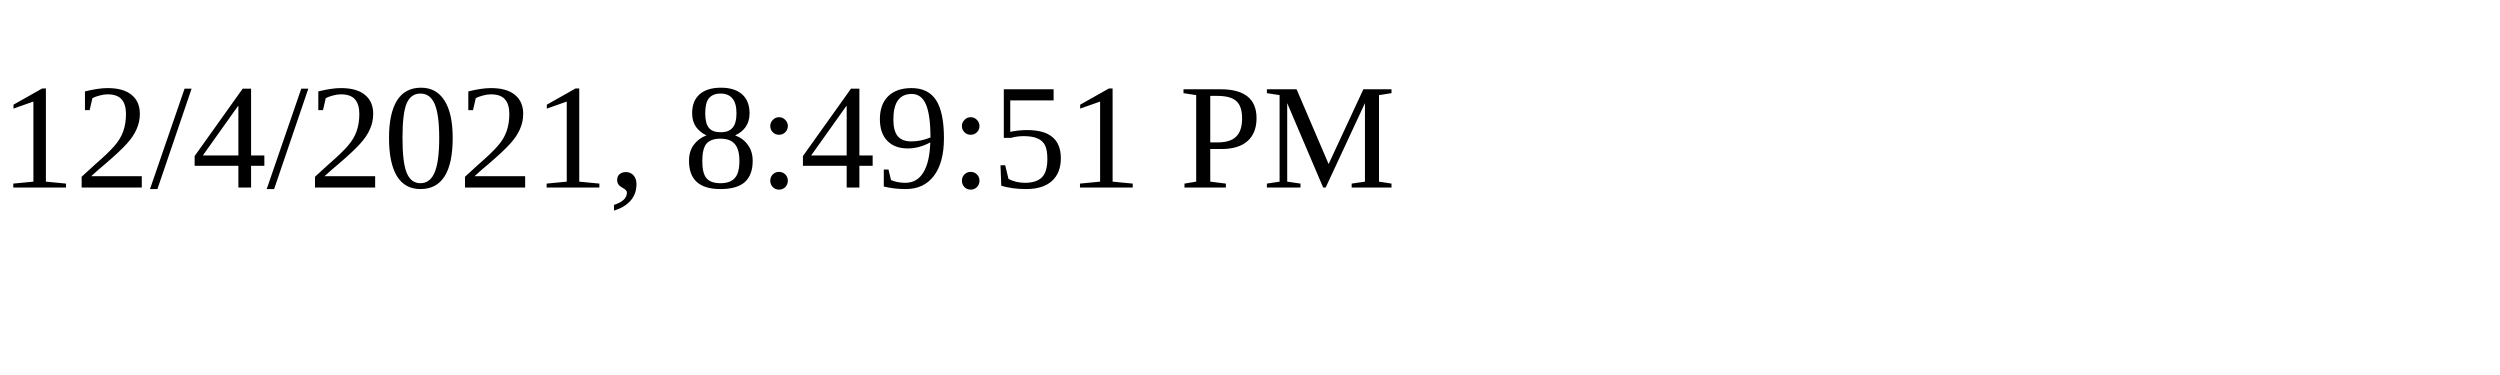
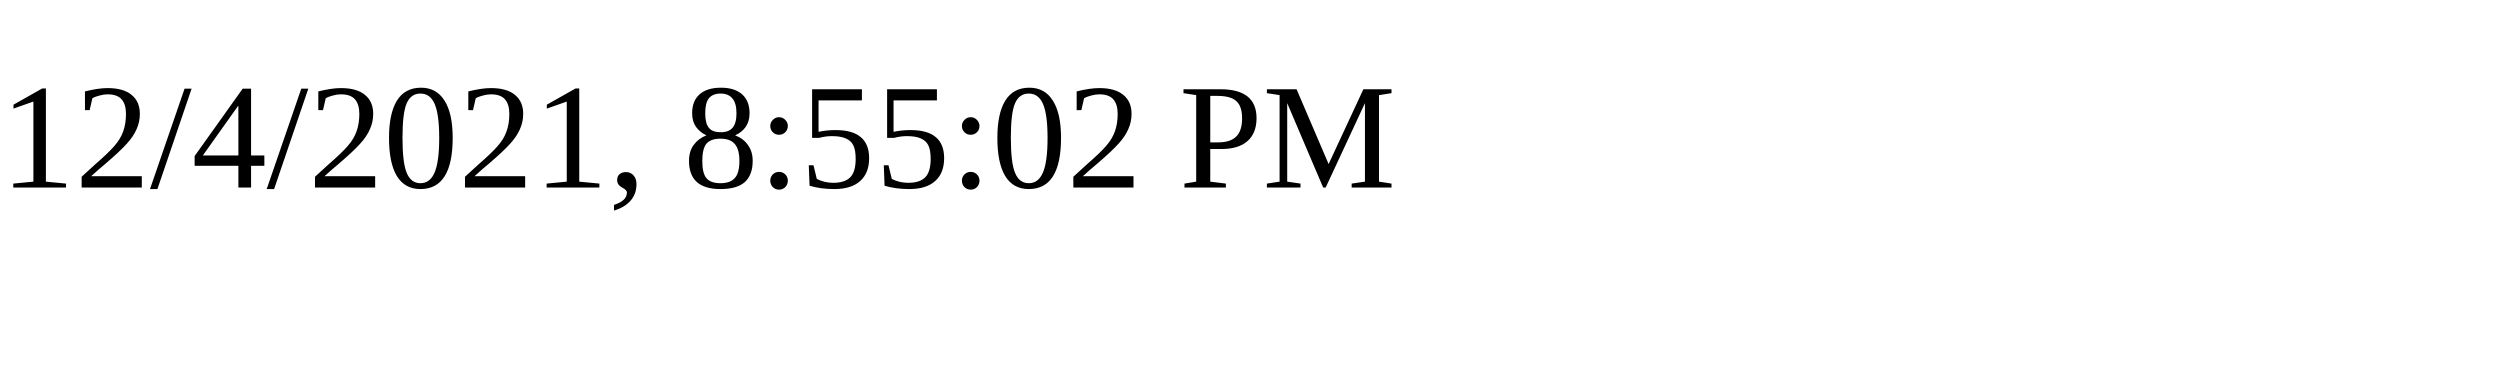
<svg xmlns="http://www.w3.org/2000/svg" height="30" width="200">
-   <text x="0" y="15">12/4/2021, 8:49:51 PM</text>
+   <text x="0" y="15">12/4/2021, 8:55:02 PM</text>
</svg>
